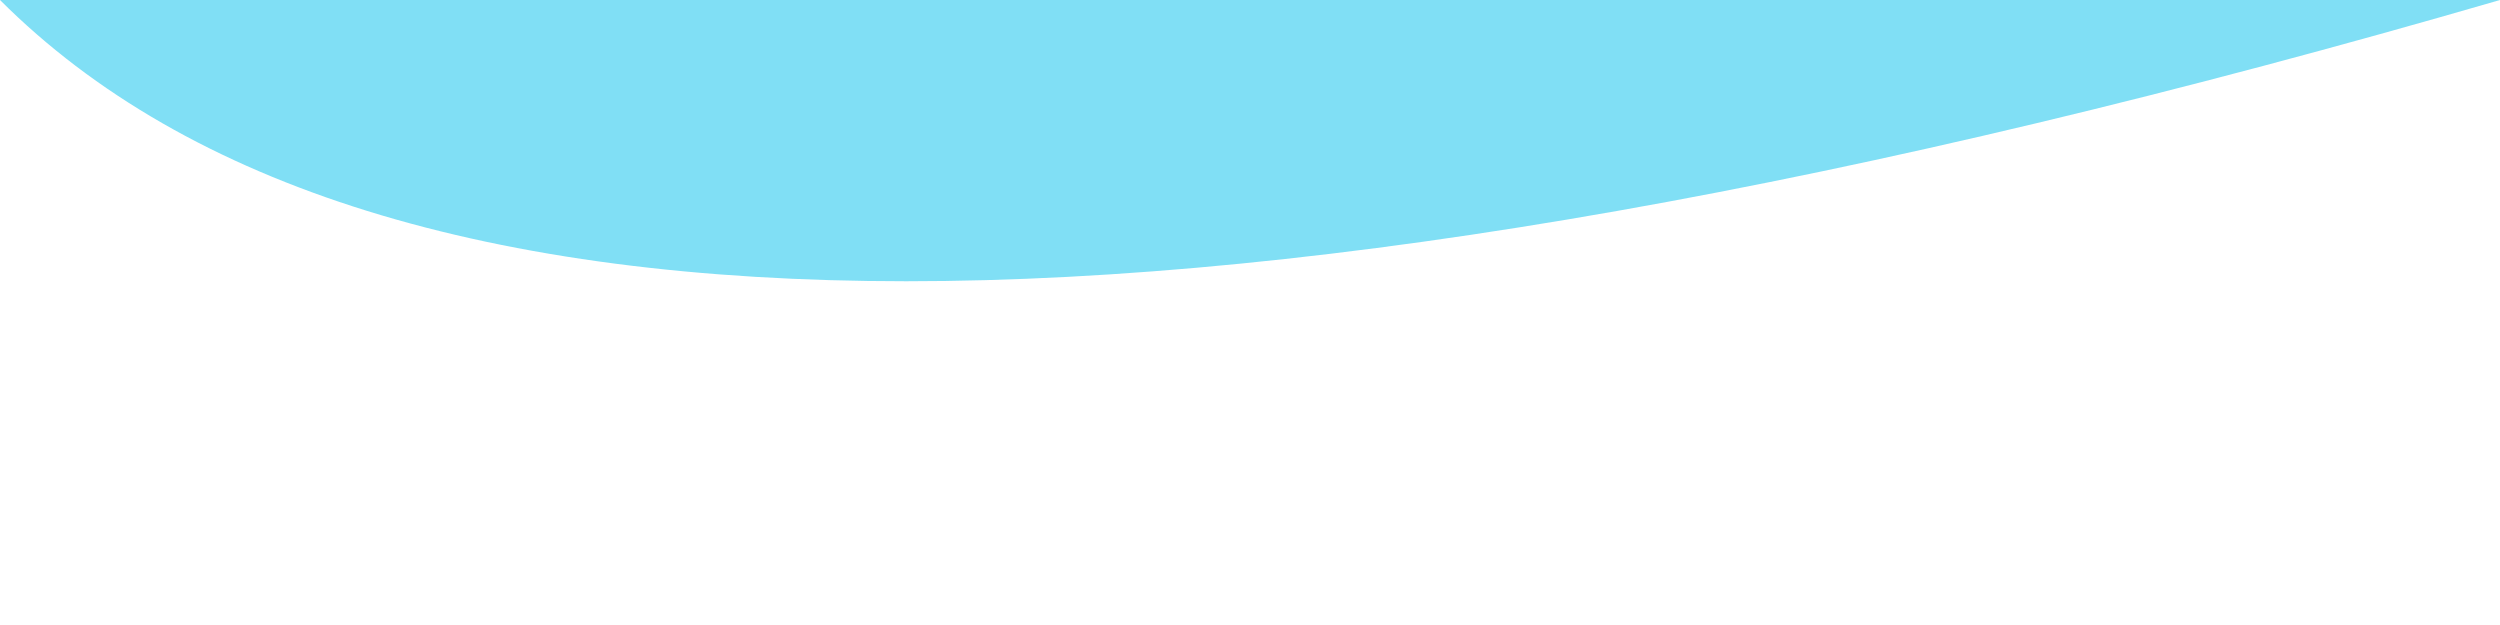
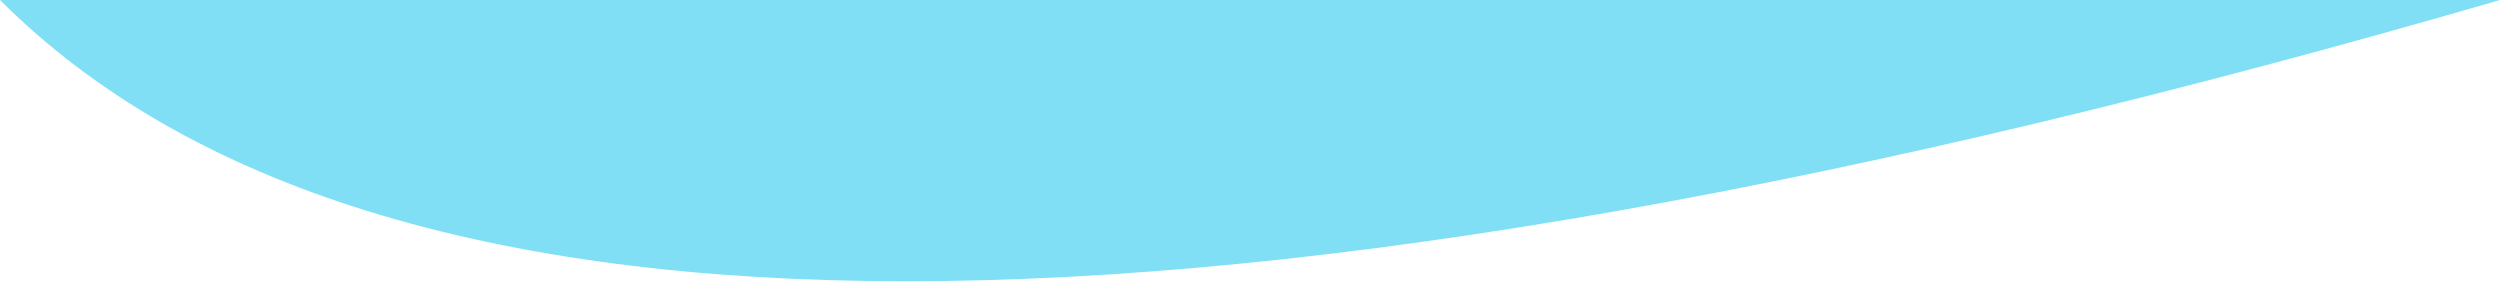
- <svg xmlns="http://www.w3.org/2000/svg" viewBox="-100 55 200 50">
+ <svg xmlns="http://www.w3.org/2000/svg" viewBox="-100 55 200 23">
  <path d="M -100,55 Q -55 100 100 55" fill="hsl(191, 85%, 73%)" stroke="none" />
</svg>
